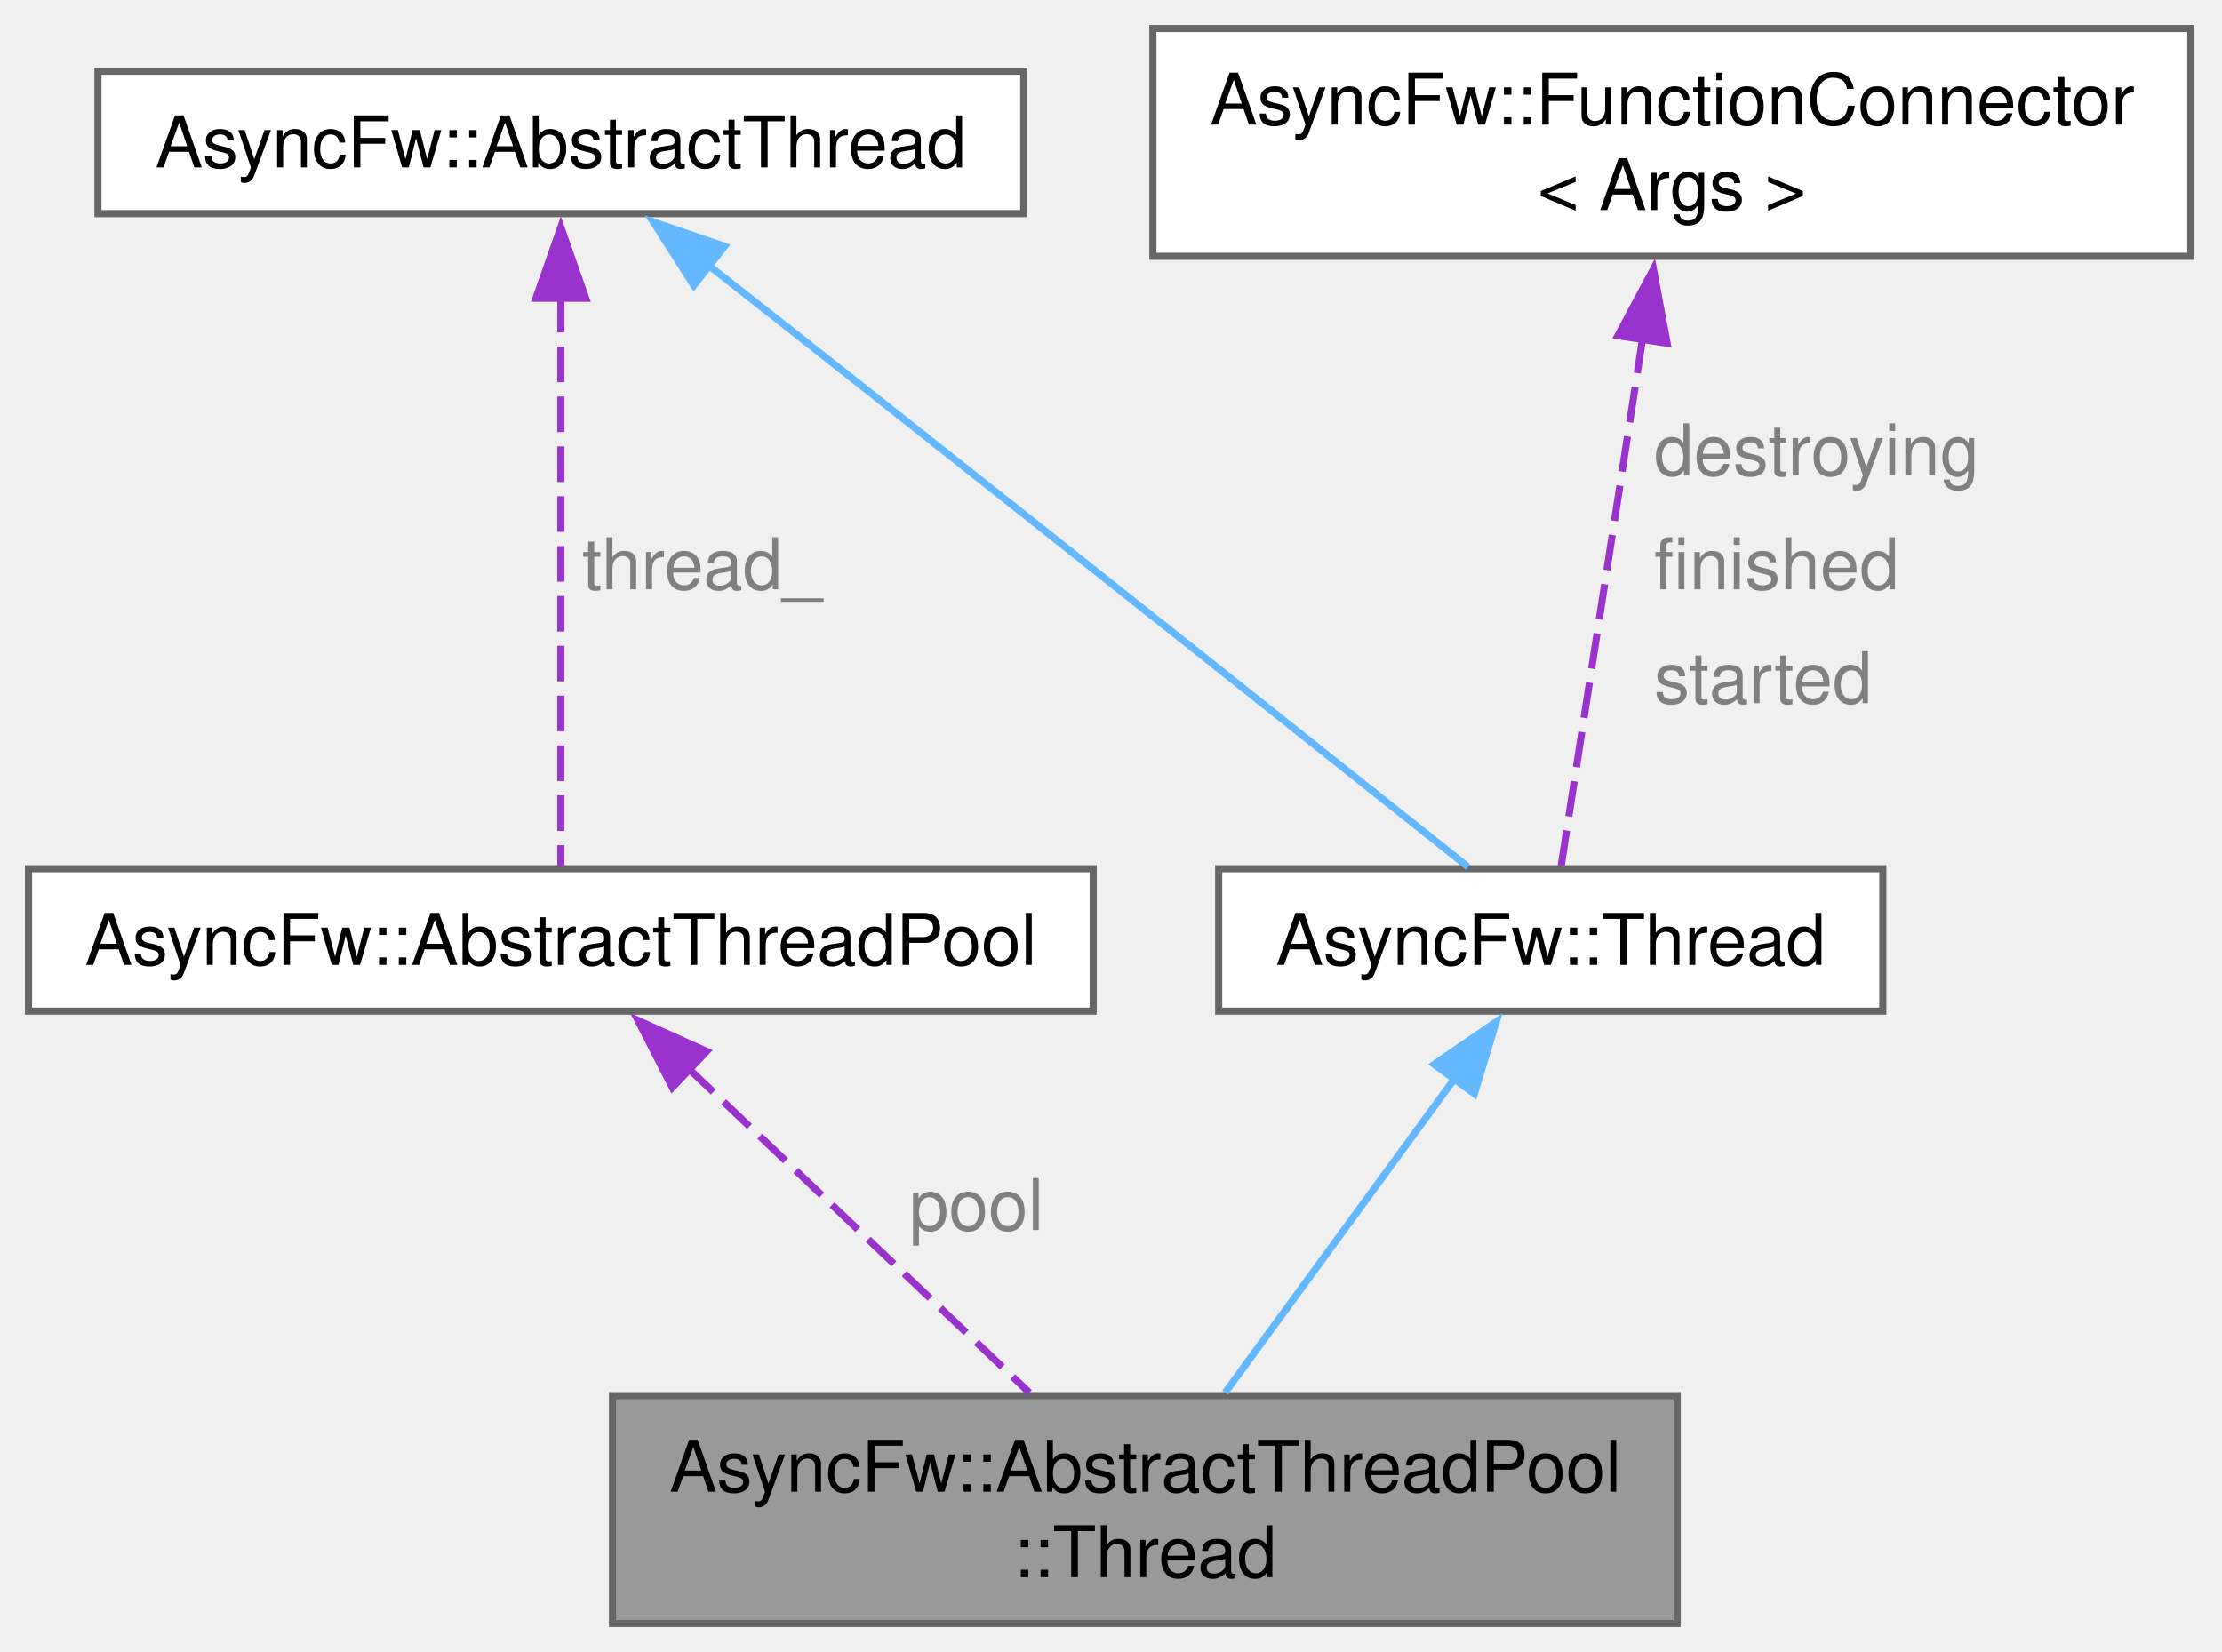
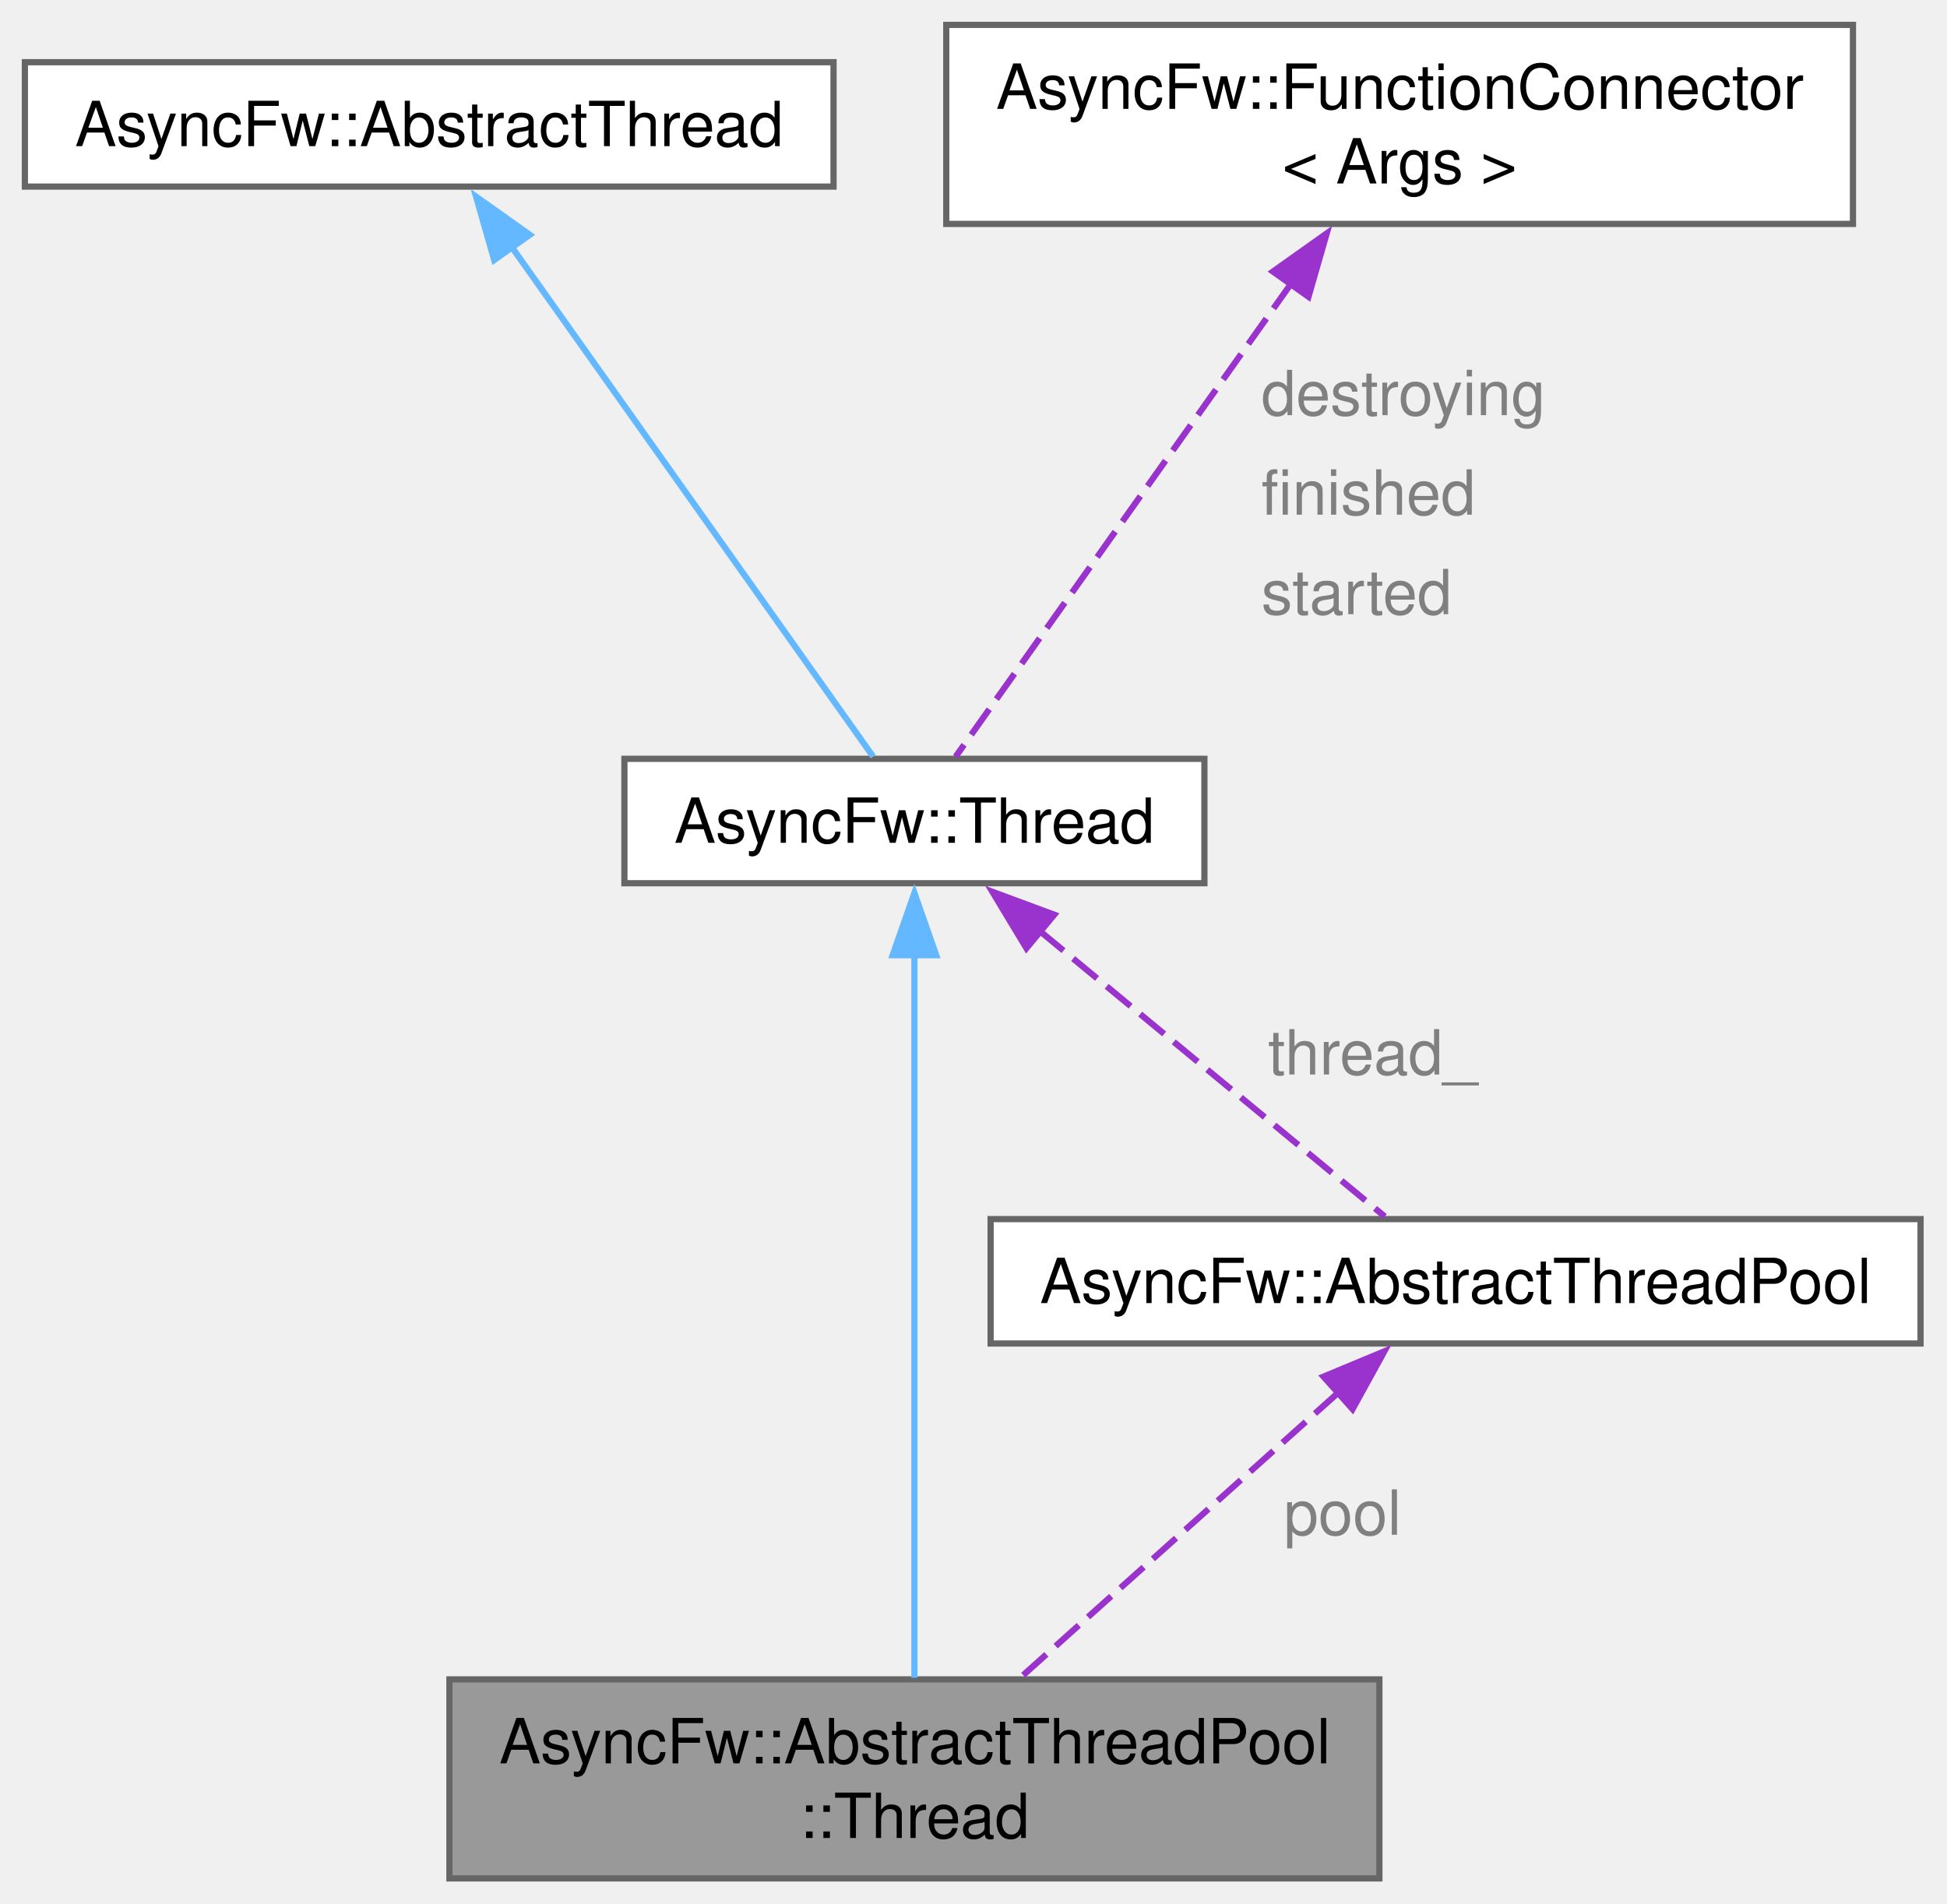
- <svg xmlns="http://www.w3.org/2000/svg" xmlns:xlink="http://www.w3.org/1999/xlink" width="312pt" height="232pt" viewBox="0.00 0.00 312.00 232.00">
-   <g id="graph0" class="graph" transform="scale(1 1) rotate(0) translate(4 228)">
+ <svg xmlns="http://www.w3.org/2000/svg" xmlns:xlink="http://www.w3.org/1999/xlink" width="313pt" height="306pt" viewBox="0.00 0.00 313.00 306.00">
+   <g id="graph0" class="graph" transform="scale(1 1) rotate(0) translate(4 302)">
    <g id="Node000001" class="node">
      <g id="a_Node000001">
        <a xlink:title=" ">
-           <polygon fill="#999999" stroke="#666666" points="231.5,-32 82,-32 82,0 231.5,0 231.5,-32" />
-           <text xml:space="preserve" text-anchor="start" x="90" y="-18.5" font-family="Helvetica,sans-Serif" font-size="10.00">AsyncFw::AbstractThreadPool</text>
-           <text xml:space="preserve" text-anchor="middle" x="156.75" y="-6.5" font-family="Helvetica,sans-Serif" font-size="10.00">::Thread</text>
+           <polygon fill="#999999" stroke="#666666" points="217.75,-32 68.25,-32 68.25,0 217.75,0 217.75,-32" />
+           <text xml:space="preserve" text-anchor="start" x="76.25" y="-18.5" font-family="Helvetica,sans-Serif" font-size="10.00">AsyncFw::AbstractThreadPool</text>
+           <text xml:space="preserve" text-anchor="middle" x="143" y="-6.5" font-family="Helvetica,sans-Serif" font-size="10.00">::Thread</text>
        </a>
      </g>
    </g>
    <g id="Node000002" class="node">
      <g id="a_Node000002">
        <a xlink:href="classAsyncFw_1_1Thread.html" target="_top" xlink:title="AsyncFw::Thread thread with sockets.">
-           <polygon fill="white" stroke="#666666" points="260.38,-106 167.12,-106 167.12,-86 260.38,-86 260.38,-106" />
-           <text xml:space="preserve" text-anchor="middle" x="213.75" y="-92.5" font-family="Helvetica,sans-Serif" font-size="10.00">AsyncFw::Thread</text>
+           <polygon fill="white" stroke="#666666" points="189.62,-180 96.38,-180 96.38,-160 189.62,-160 189.62,-180" />
+           <text xml:space="preserve" text-anchor="middle" x="143" y="-166.5" font-family="Helvetica,sans-Serif" font-size="10.00">AsyncFw::Thread</text>
        </a>
      </g>
    </g>
    <g id="edge1_Node000001_Node000002" class="edge">
      <g id="a_edge1_Node000001_Node000002">
        <a xlink:title=" ">
-           <path fill="none" stroke="#63b8ff" d="M200.24,-76.52C190.42,-63.08 177.28,-45.09 168.02,-32.42" />
-           <polygon fill="#63b8ff" stroke="#63b8ff" points="197.37,-78.52 206.09,-84.52 203.02,-74.39 197.37,-78.52" />
+           <path fill="none" stroke="#63b8ff" d="M143,-148.52C143,-117.62 143,-59.76 143,-32.27" />
+           <polygon fill="#63b8ff" stroke="#63b8ff" points="139.5,-148.43 143,-158.43 146.5,-148.43 139.5,-148.43" />
        </a>
      </g>
+     </g>
+     <g id="Node000005" class="node">
+       <g id="a_Node000005">
+         <a xlink:href="classAsyncFw_1_1AbstractThreadPool.html" target="_top" xlink:title="Abstract base class for creating and managing thread pools.">
+           <polygon fill="white" stroke="#666666" points="304.75,-106 155.25,-106 155.25,-86 304.75,-86 304.75,-106" />
+           <text xml:space="preserve" text-anchor="middle" x="230" y="-92.5" font-family="Helvetica,sans-Serif" font-size="10.00">AsyncFw::AbstractThreadPool</text>
+         </a>
+       </g>
+     </g>
+     <g id="edge5_Node000005_Node000002" class="edge">
+       <g id="a_edge5_Node000005_Node000002">
+         <a xlink:title=" ">
+           <path fill="none" stroke="#9a32cd" stroke-dasharray="5,2" d="M163.12,-152.35C180.36,-138.08 204.55,-118.06 218.62,-106.42" />
+           <polygon fill="#9a32cd" stroke="#9a32cd" points="161.01,-149.55 155.54,-158.62 165.48,-154.94 161.01,-149.55" />
+         </a>
+       </g>
+       <text xml:space="preserve" text-anchor="start" x="199.85" y="-129.25" font-family="Helvetica,sans-Serif" font-size="10.00" fill="grey">thread_</text>
    </g>
    <g id="Node000003" class="node">
      <g id="a_Node000003">
        <a xlink:href="classAsyncFw_1_1AbstractThread.html" target="_top" xlink:title="The AbstractThread class provides the base functionality for thread management.">
-           <polygon fill="white" stroke="#666666" points="139.75,-218 9.75,-218 9.75,-198 139.75,-198 139.75,-218" />
-           <text xml:space="preserve" text-anchor="middle" x="74.75" y="-204.5" font-family="Helvetica,sans-Serif" font-size="10.00">AsyncFw::AbstractThread</text>
+           <polygon fill="white" stroke="#666666" points="130,-292 0,-292 0,-272 130,-272 130,-292" />
+           <text xml:space="preserve" text-anchor="middle" x="65" y="-278.5" font-family="Helvetica,sans-Serif" font-size="10.00">AsyncFw::AbstractThread</text>
        </a>
      </g>
    </g>
    <g id="edge2_Node000002_Node000003" class="edge">
      <g id="a_edge2_Node000002_Node000003">
        <a xlink:title=" ">
-           <path fill="none" stroke="#63b8ff" d="M95.22,-190.95C102.07,-185.57 109.75,-179.53 116.75,-174 147.63,-149.61 183.93,-120.74 202.12,-106.26" />
-           <polygon fill="#63b8ff" stroke="#63b8ff" points="93.43,-187.91 87.72,-196.84 97.75,-193.41 93.43,-187.91" />
+           <path fill="none" stroke="#63b8ff" d="M78.28,-262.27C95.14,-238.5 123.54,-198.44 136.37,-180.35" />
+           <polygon fill="#63b8ff" stroke="#63b8ff" points="75.45,-260.2 72.53,-270.39 81.17,-264.25 75.45,-260.2" />
        </a>
      </g>
-     </g>
-     <g id="Node000005" class="node">
-       <g id="a_Node000005">
-         <a xlink:href="classAsyncFw_1_1AbstractThreadPool.html" target="_top" xlink:title="Abstract base class for creating and managing thread pools.">
-           <polygon fill="white" stroke="#666666" points="149.5,-106 0,-106 0,-86 149.5,-86 149.5,-106" />
-           <text xml:space="preserve" text-anchor="middle" x="74.75" y="-92.5" font-family="Helvetica,sans-Serif" font-size="10.00">AsyncFw::AbstractThreadPool</text>
-         </a>
-       </g>
-     </g>
-     <g id="edge5_Node000005_Node000003" class="edge">
-       <g id="a_edge5_Node000005_Node000003">
-         <a xlink:title=" ">
-           <path fill="none" stroke="#9a32cd" stroke-dasharray="5,2" d="M74.75,-186.31C74.75,-162.36 74.75,-123.95 74.75,-106.35" />
-           <polygon fill="#9a32cd" stroke="#9a32cd" points="71.25,-186.11 74.75,-196.11 78.25,-186.11 71.25,-186.11" />
-         </a>
-       </g>
-       <text xml:space="preserve" text-anchor="start" x="77.75" y="-145.25" font-family="Helvetica,sans-Serif" font-size="10.00" fill="grey">thread_</text>
    </g>
    <g id="Node000004" class="node">
      <g id="a_Node000004">
        <a xlink:href="classAsyncFw_1_1FunctionConnector.html" target="_top" xlink:title="Provides a thread-safe, publisher-subscriber mechanism to establish sender-to-receivers connections.">
-           <polygon fill="white" stroke="#666666" points="303.62,-224 157.88,-224 157.88,-192 303.62,-192 303.62,-224" />
-           <text xml:space="preserve" text-anchor="start" x="165.88" y="-210.5" font-family="Helvetica,sans-Serif" font-size="10.00">AsyncFw::FunctionConnector</text>
-           <text xml:space="preserve" text-anchor="middle" x="230.75" y="-198.5" font-family="Helvetica,sans-Serif" font-size="10.00">&lt; Args &gt;</text>
+           <polygon fill="white" stroke="#666666" points="293.88,-298 148.12,-298 148.12,-266 293.88,-266 293.88,-298" />
+           <text xml:space="preserve" text-anchor="start" x="156.12" y="-284.5" font-family="Helvetica,sans-Serif" font-size="10.00">AsyncFw::FunctionConnector</text>
+           <text xml:space="preserve" text-anchor="middle" x="221" y="-272.5" font-family="Helvetica,sans-Serif" font-size="10.00">&lt; Args &gt;</text>
        </a>
      </g>
    </g>
    <g id="edge3_Node000002_Node000004" class="edge">
      <g id="a_edge3_Node000002_Node000004">
        <a xlink:title=" ">
-           <path fill="none" stroke="#9a32cd" stroke-dasharray="5,2" d="M226.66,-180.55C222.96,-156.58 217.71,-122.6 215.2,-106.35" />
-           <polygon fill="#9a32cd" stroke="#9a32cd" points="223.17,-180.86 228.16,-190.21 230.09,-179.79 223.17,-180.86" />
+           <path fill="none" stroke="#9a32cd" stroke-dasharray="5,2" d="M203.62,-256.49C186.57,-232.45 161.47,-197.04 149.63,-180.35" />
+           <polygon fill="#9a32cd" stroke="#9a32cd" points="200.64,-258.34 209.28,-264.47 206.35,-254.29 200.64,-258.34" />
        </a>
      </g>
-       <text xml:space="preserve" text-anchor="start" x="228.25" y="-161.25" font-family="Helvetica,sans-Serif" font-size="10.00" fill="grey">destroying</text>
-       <text xml:space="preserve" text-anchor="start" x="228.25" y="-145.25" font-family="Helvetica,sans-Serif" font-size="10.00" fill="grey">finished</text>
-       <text xml:space="preserve" text-anchor="start" x="228.25" y="-129.25" font-family="Helvetica,sans-Serif" font-size="10.00" fill="grey">started</text>
+       <text xml:space="preserve" text-anchor="start" x="198.77" y="-235.25" font-family="Helvetica,sans-Serif" font-size="10.00" fill="grey">destroying</text>
+       <text xml:space="preserve" text-anchor="start" x="198.77" y="-219.25" font-family="Helvetica,sans-Serif" font-size="10.00" fill="grey">finished</text>
+       <text xml:space="preserve" text-anchor="start" x="198.77" y="-203.25" font-family="Helvetica,sans-Serif" font-size="10.00" fill="grey">started</text>
    </g>
    <g id="edge4_Node000001_Node000005" class="edge">
      <g id="a_edge4_Node000001_Node000005">
        <a xlink:title=" ">
-           <path fill="none" stroke="#9a32cd" stroke-dasharray="5,2" d="M92.54,-78.08C106.82,-64.49 126.7,-45.58 140.54,-32.42" />
-           <polygon fill="#9a32cd" stroke="#9a32cd" points="90.41,-75.27 85.58,-84.7 95.23,-80.35 90.41,-75.27" />
+           <path fill="none" stroke="#9a32cd" stroke-dasharray="5,2" d="M211.12,-78.08C195.97,-64.49 174.88,-45.58 160.2,-32.42" />
+           <polygon fill="#9a32cd" stroke="#9a32cd" points="208.77,-80.67 218.55,-84.74 213.44,-75.45 208.77,-80.67" />
        </a>
      </g>
-       <text xml:space="preserve" text-anchor="start" x="123.66" y="-55.25" font-family="Helvetica,sans-Serif" font-size="10.00" fill="grey">pool</text>
+       <text xml:space="preserve" text-anchor="start" x="202.38" y="-55.25" font-family="Helvetica,sans-Serif" font-size="10.00" fill="grey">pool</text>
    </g>
  </g>
</svg>
